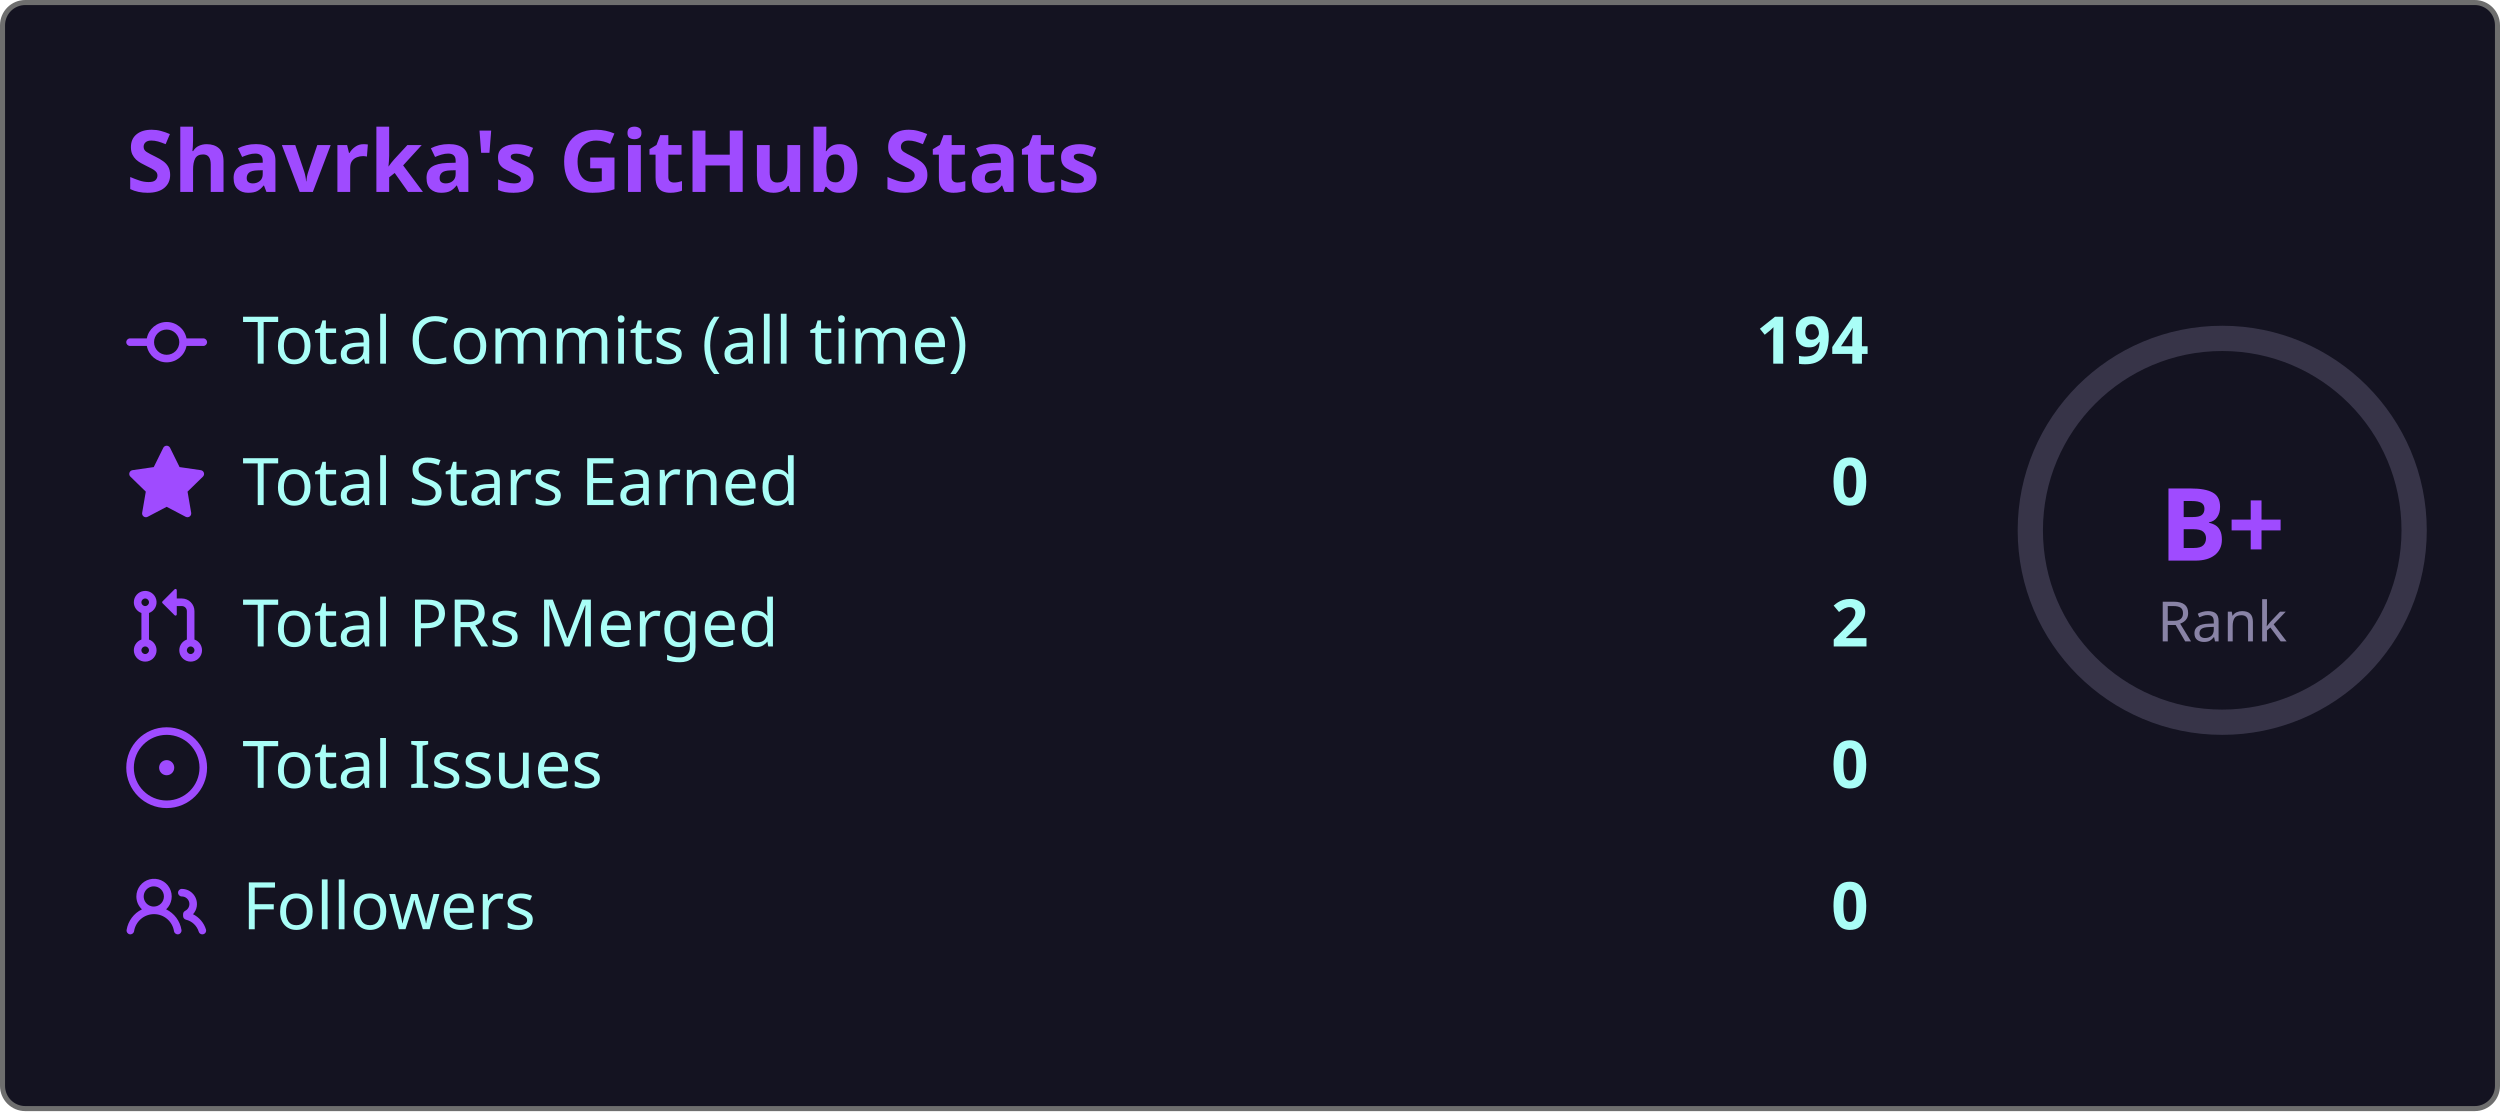
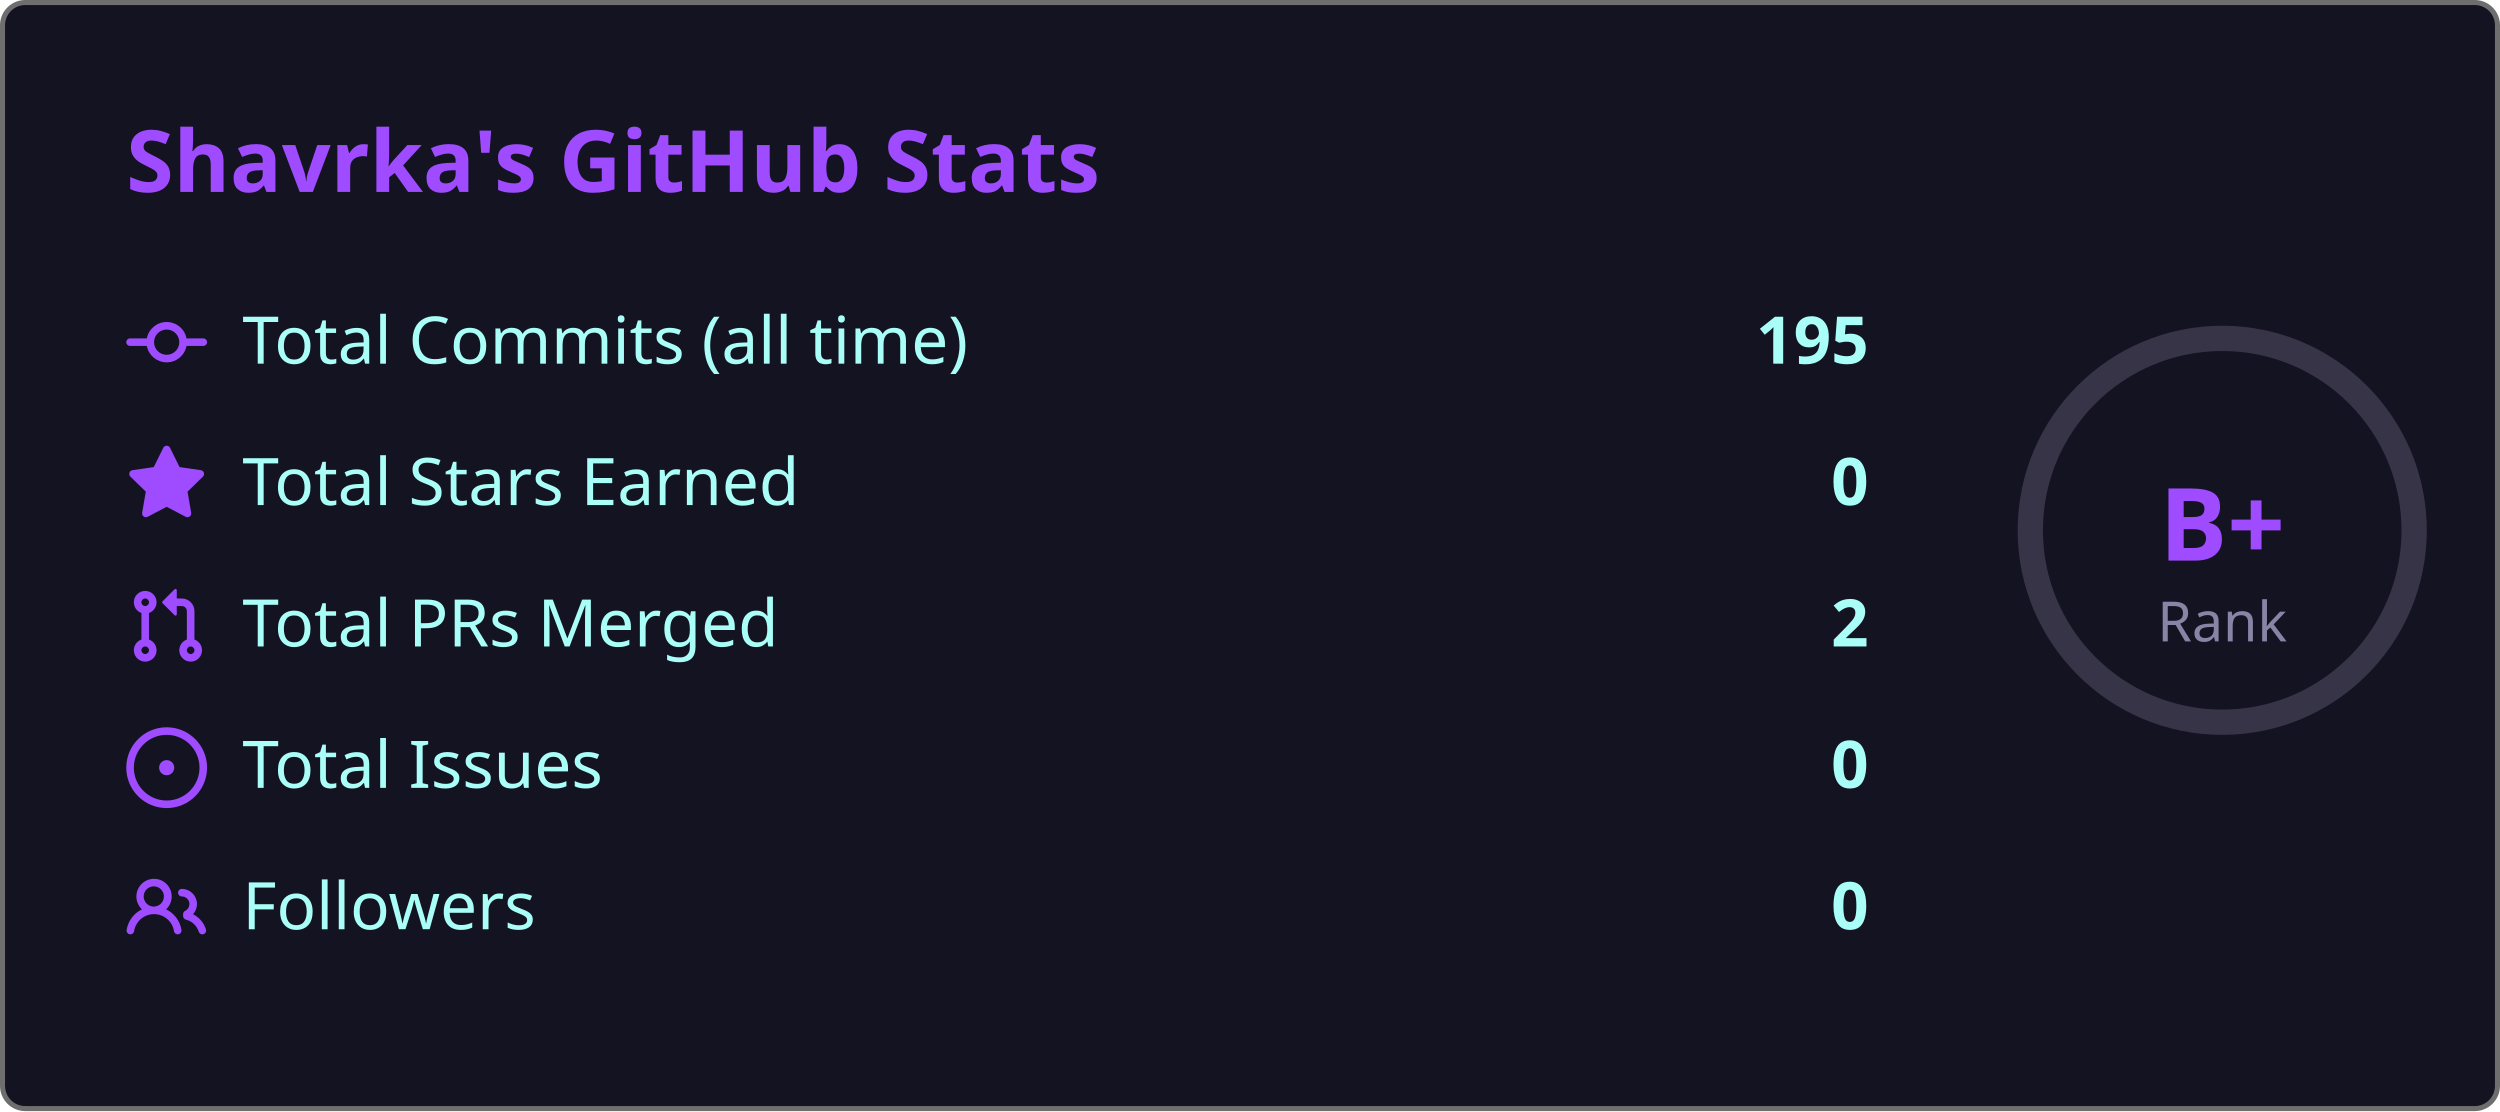
<svg xmlns="http://www.w3.org/2000/svg" width="495" height="220" viewBox="0 0 495 220">
  <style>
    .fade { animation: fadeIn .8s ease both }
    @keyframes fadeIn { from { opacity:0; transform:translateY(6px) } to { opacity:1; transform:none } }
    .ring { animation: ring 1s ease both }
    @keyframes ring {
      from { stroke-dashoffset:238.8 }
      to   { stroke-dashoffset:119.4 }
    }
  </style>
  <rect x=".5" y=".5" width="494" height="219" rx="4.5" fill="#141321" stroke="#6e6e6e" />
  <text class="fade" x="25" y="38" fill="#9f4bff" font-size="17" font-weight="bold" font-family="'Segoe UI', Ubuntu, 'Helvetica Neue', Sans-Serif">Shavrka's GitHub Stats</text>
  <g class="fade">
    <g transform="translate(0,60)">
      <g transform="translate(25,0)" fill="#9f4bff">
        <path d="M11.93 8.5a4.002 4.002 0 0 1-7.86 0H.75a.75.75 0 0 1 0-1.5h3.32a4.002 4.002 0 0 1 7.86 0h3.32a.75.75 0 0 1 0 1.5Zm-1.43-.75a2.5 2.5 0 1 0-5 0 2.5 2.5 0 0 0 5 0Z" />
      </g>
      <text x="48" y="12" fill="#a9fef7" font-size="13" font-family="'Segoe UI', Ubuntu, 'Helvetica Neue', Sans-Serif">Total Commits (all time)</text>
-       <text x="370" y="12" fill="#a9fef7" font-size="13" font-weight="bold" text-anchor="end" font-family="'Segoe UI', Ubuntu, 'Helvetica Neue', Sans-Serif">194</text>
+       <text x="370" y="12" fill="#a9fef7" font-size="13" font-weight="bold" text-anchor="end" font-family="'Segoe UI', Ubuntu, 'Helvetica Neue', Sans-Serif">195</text>
    </g>
    <g transform="translate(0,88)">
      <g transform="translate(25,0)" fill="#9f4bff">
        <path d="M8 .25a.75.75 0 0 1 .673.418l1.882 3.815 4.21.612a.75.75 0 0 1 .416 1.279l-3.046 2.97.719 4.192a.751.751 0 0 1-1.088.791L8 12.347l-3.766 1.98a.75.75 0 0 1-1.088-.79l.72-4.194L.818 6.374a.75.75 0 0 1 .416-1.28l4.21-.611L7.327.668A.75.75 0 0 1 8 .25Z" />
      </g>
      <text x="48" y="12" fill="#a9fef7" font-size="13" font-family="'Segoe UI', Ubuntu, 'Helvetica Neue', Sans-Serif">Total Stars Earned</text>
      <text x="370" y="12" fill="#a9fef7" font-size="13" font-weight="bold" text-anchor="end" font-family="'Segoe UI', Ubuntu, 'Helvetica Neue', Sans-Serif">0</text>
    </g>
    <g transform="translate(0,116)">
      <g transform="translate(25,0)" fill="#9f4bff">
        <path d="M1.5 3.25a2.25 2.25 0 1 1 3 2.122v5.256a2.251 2.251 0 1 1-1.5 0V5.372A2.25 2.25 0 0 1 1.5 3.25Zm5.677-.177L9.573.677A.25.25 0 0 1 10 .854V2.5h1A2.5 2.5 0 0 1 13.5 5v5.628a2.251 2.251 0 1 1-1.5 0V5a1 1 0 0 0-1-1h-1v1.646a.25.25 0 0 1-.427.177L7.177 3.427a.25.25 0 0 1 0-.354ZM3.75 2.5a.75.75 0 1 0 0 1.5.75.75 0 0 0 0-1.5Zm0 9.5a.75.75 0 1 0 0 1.5.75.75 0 0 0 0-1.5Zm8.25.75a.75.75 0 1 0 1.5 0 .75.75 0 0 0-1.5 0Z" />
      </g>
      <text x="48" y="12" fill="#a9fef7" font-size="13" font-family="'Segoe UI', Ubuntu, 'Helvetica Neue', Sans-Serif">Total PRs Merged</text>
      <text x="370" y="12" fill="#a9fef7" font-size="13" font-weight="bold" text-anchor="end" font-family="'Segoe UI', Ubuntu, 'Helvetica Neue', Sans-Serif">2</text>
    </g>
    <g transform="translate(0,144)">
      <g transform="translate(25,0)" fill="#9f4bff">
        <path d="M8 9.5a1.5 1.5 0 1 0 0-3 1.5 1.5 0 0 0 0 3Z" />
        <path d="M8 0a8 8 0 1 1 0 16A8 8 0 0 1 8 0ZM1.5 8a6.5 6.5 0 1 0 13 0 6.5 6.5 0 0 0-13 0Z" />
      </g>
      <text x="48" y="12" fill="#a9fef7" font-size="13" font-family="'Segoe UI', Ubuntu, 'Helvetica Neue', Sans-Serif">Total Issues</text>
      <text x="370" y="12" fill="#a9fef7" font-size="13" font-weight="bold" text-anchor="end" font-family="'Segoe UI', Ubuntu, 'Helvetica Neue', Sans-Serif">0</text>
    </g>
    <g transform="translate(0,172)">
      <g transform="translate(25,0)" fill="#9f4bff">
        <path d="M2 5.5a3.5 3.5 0 1 1 5.898 2.549 5.508 5.508 0 0 1 3.034 4.084.75.75 0 1 1-1.482.235 4 4 0 0 0-7.9 0 .75.75 0 0 1-1.482-.236A5.507 5.507 0 0 1 3.102 8.05 3.493 3.493 0 0 1 2 5.5ZM11 4a3.001 3.001 0 0 1 2.22 5.018 5.01 5.01 0 0 1 2.56 3.012.749.749 0 0 1-.885.954.752.752 0 0 1-.549-.514 3.507 3.507 0 0 0-2.522-2.372.75.75 0 0 1-.574-.73v-.352a.75.75 0 0 1 .416-.672A1.5 1.5 0 0 0 11 5.5.75.75 0 0 1 11 4Zm-5.5-.5a2 2 0 1 0-.001 3.999A2 2 0 0 0 5.5 3.5Z" />
      </g>
      <text x="48" y="12" fill="#a9fef7" font-size="13" font-family="'Segoe UI', Ubuntu, 'Helvetica Neue', Sans-Serif">Followers</text>
      <text x="370" y="12" fill="#a9fef7" font-size="13" font-weight="bold" text-anchor="end" font-family="'Segoe UI', Ubuntu, 'Helvetica Neue', Sans-Serif">0</text>
    </g>
  </g>
  <circle cx="440" cy="105" r="38" fill="none" stroke="#8983a6" stroke-width="5" opacity=".3" />
  <circle class="ring" cx="440" cy="105" r="38" fill="none" stroke="#9f4bff" stroke-width="5" stroke-dasharray="238.8" stroke-dashoffset="238.8" stroke-linecap="round" transform="rotate(-90,440,105)" />
  <text x="440" y="111" fill="#9f4bff" font-size="20" font-weight="bold" text-anchor="middle" font-family="'Segoe UI', Ubuntu, 'Helvetica Neue', Sans-Serif">B+</text>
  <text x="440" y="127" fill="#8983a6" font-size="11" text-anchor="middle" font-family="'Segoe UI', Ubuntu, 'Helvetica Neue', Sans-Serif">Rank</text>
</svg>
